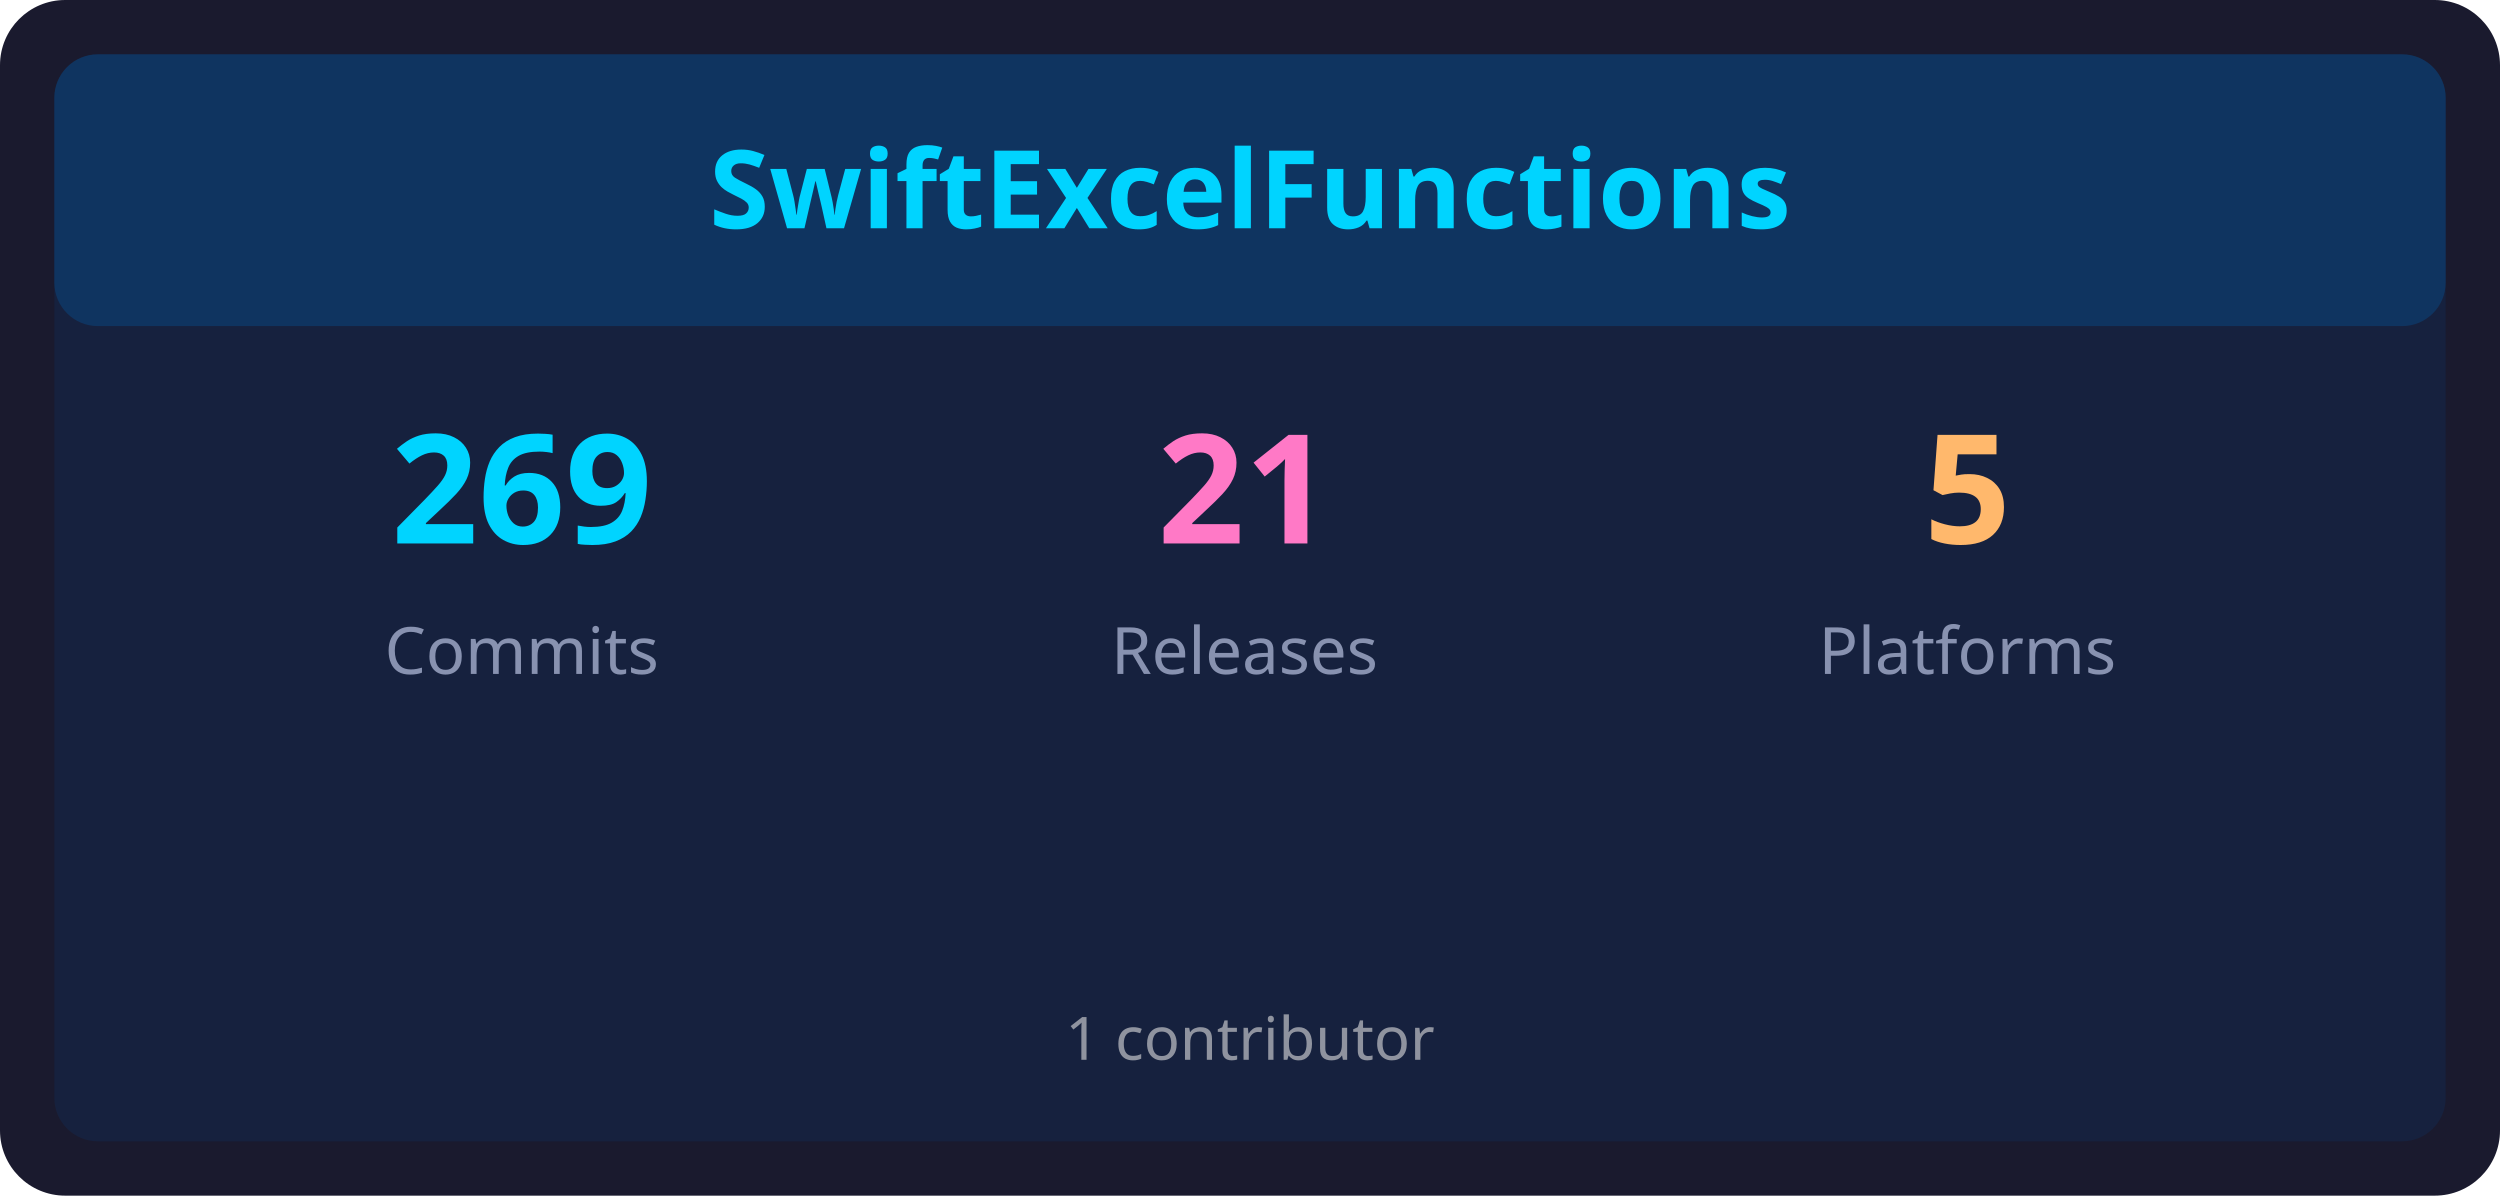
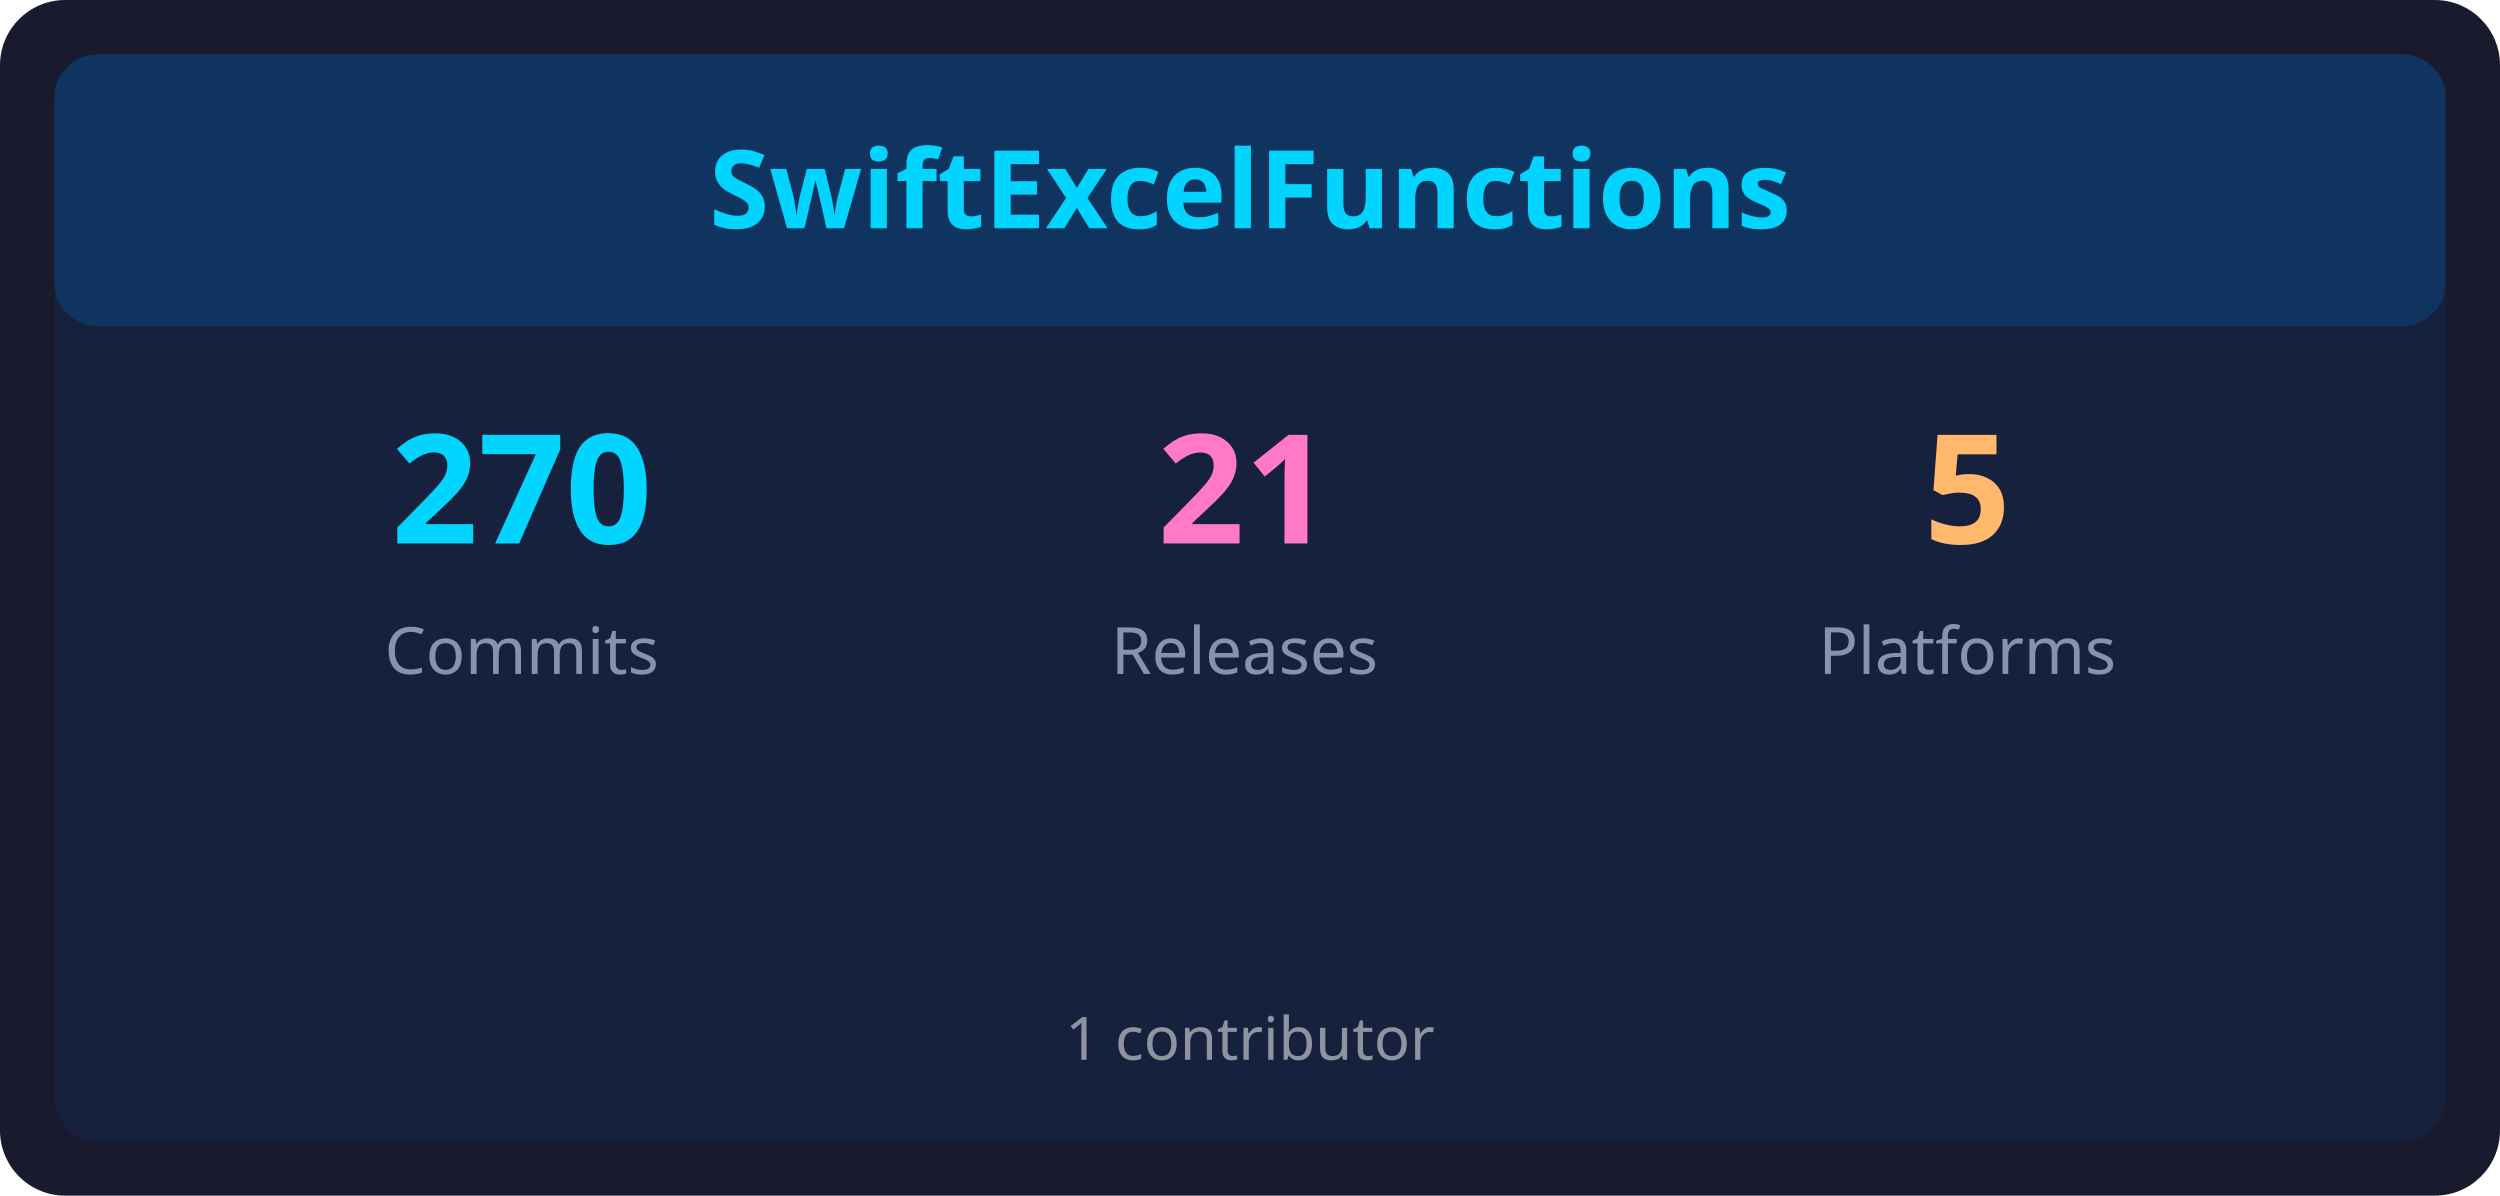
<svg xmlns="http://www.w3.org/2000/svg" width="460" height="220" viewBox="0 0 460 220">
  <rect x="0" y="0" width="460" height="220" rx="12" ry="12" fill="#1a1a2e" />
  <rect x="10" y="10" width="440" height="200" rx="8" ry="8" fill="#16213e" />
  <rect x="10" y="10" width="440" height="50" rx="8" ry="8" fill="#0f3460" />
  <text x="230" y="42" font-family="sans-serif" font-size="20" font-weight="bold" fill="#00d4ff" text-anchor="middle">SwiftExcelFunctions</text>
-   <text x="96" y="100" font-family="sans-serif" font-size="28" font-weight="bold" fill="#00d4ff" text-anchor="middle">269</text>
+   <text x="96" y="100" font-family="sans-serif" font-size="28" font-weight="bold" fill="#00d4ff" text-anchor="middle">270</text>
  <text x="96" y="124" font-family="sans-serif" font-size="12" fill="#8892b0" text-anchor="middle">Commits</text>
  <text x="229" y="100" font-family="sans-serif" font-size="28" font-weight="bold" fill="#ff79c6" text-anchor="middle">21</text>
  <text x="229" y="124" font-family="sans-serif" font-size="12" fill="#8892b0" text-anchor="middle">Releases</text>
  <text x="362" y="100" font-family="sans-serif" font-size="28" font-weight="bold" fill="#ffb86c" text-anchor="middle">5</text>
  <text x="362" y="124" font-family="sans-serif" font-size="12" fill="#8892b0" text-anchor="middle">Platforms</text>
  <text x="230" y="195" font-family="sans-serif" font-size="11" fill="#e0e0e0" text-anchor="middle" opacity="0.6">1 contributor</text>
</svg>
